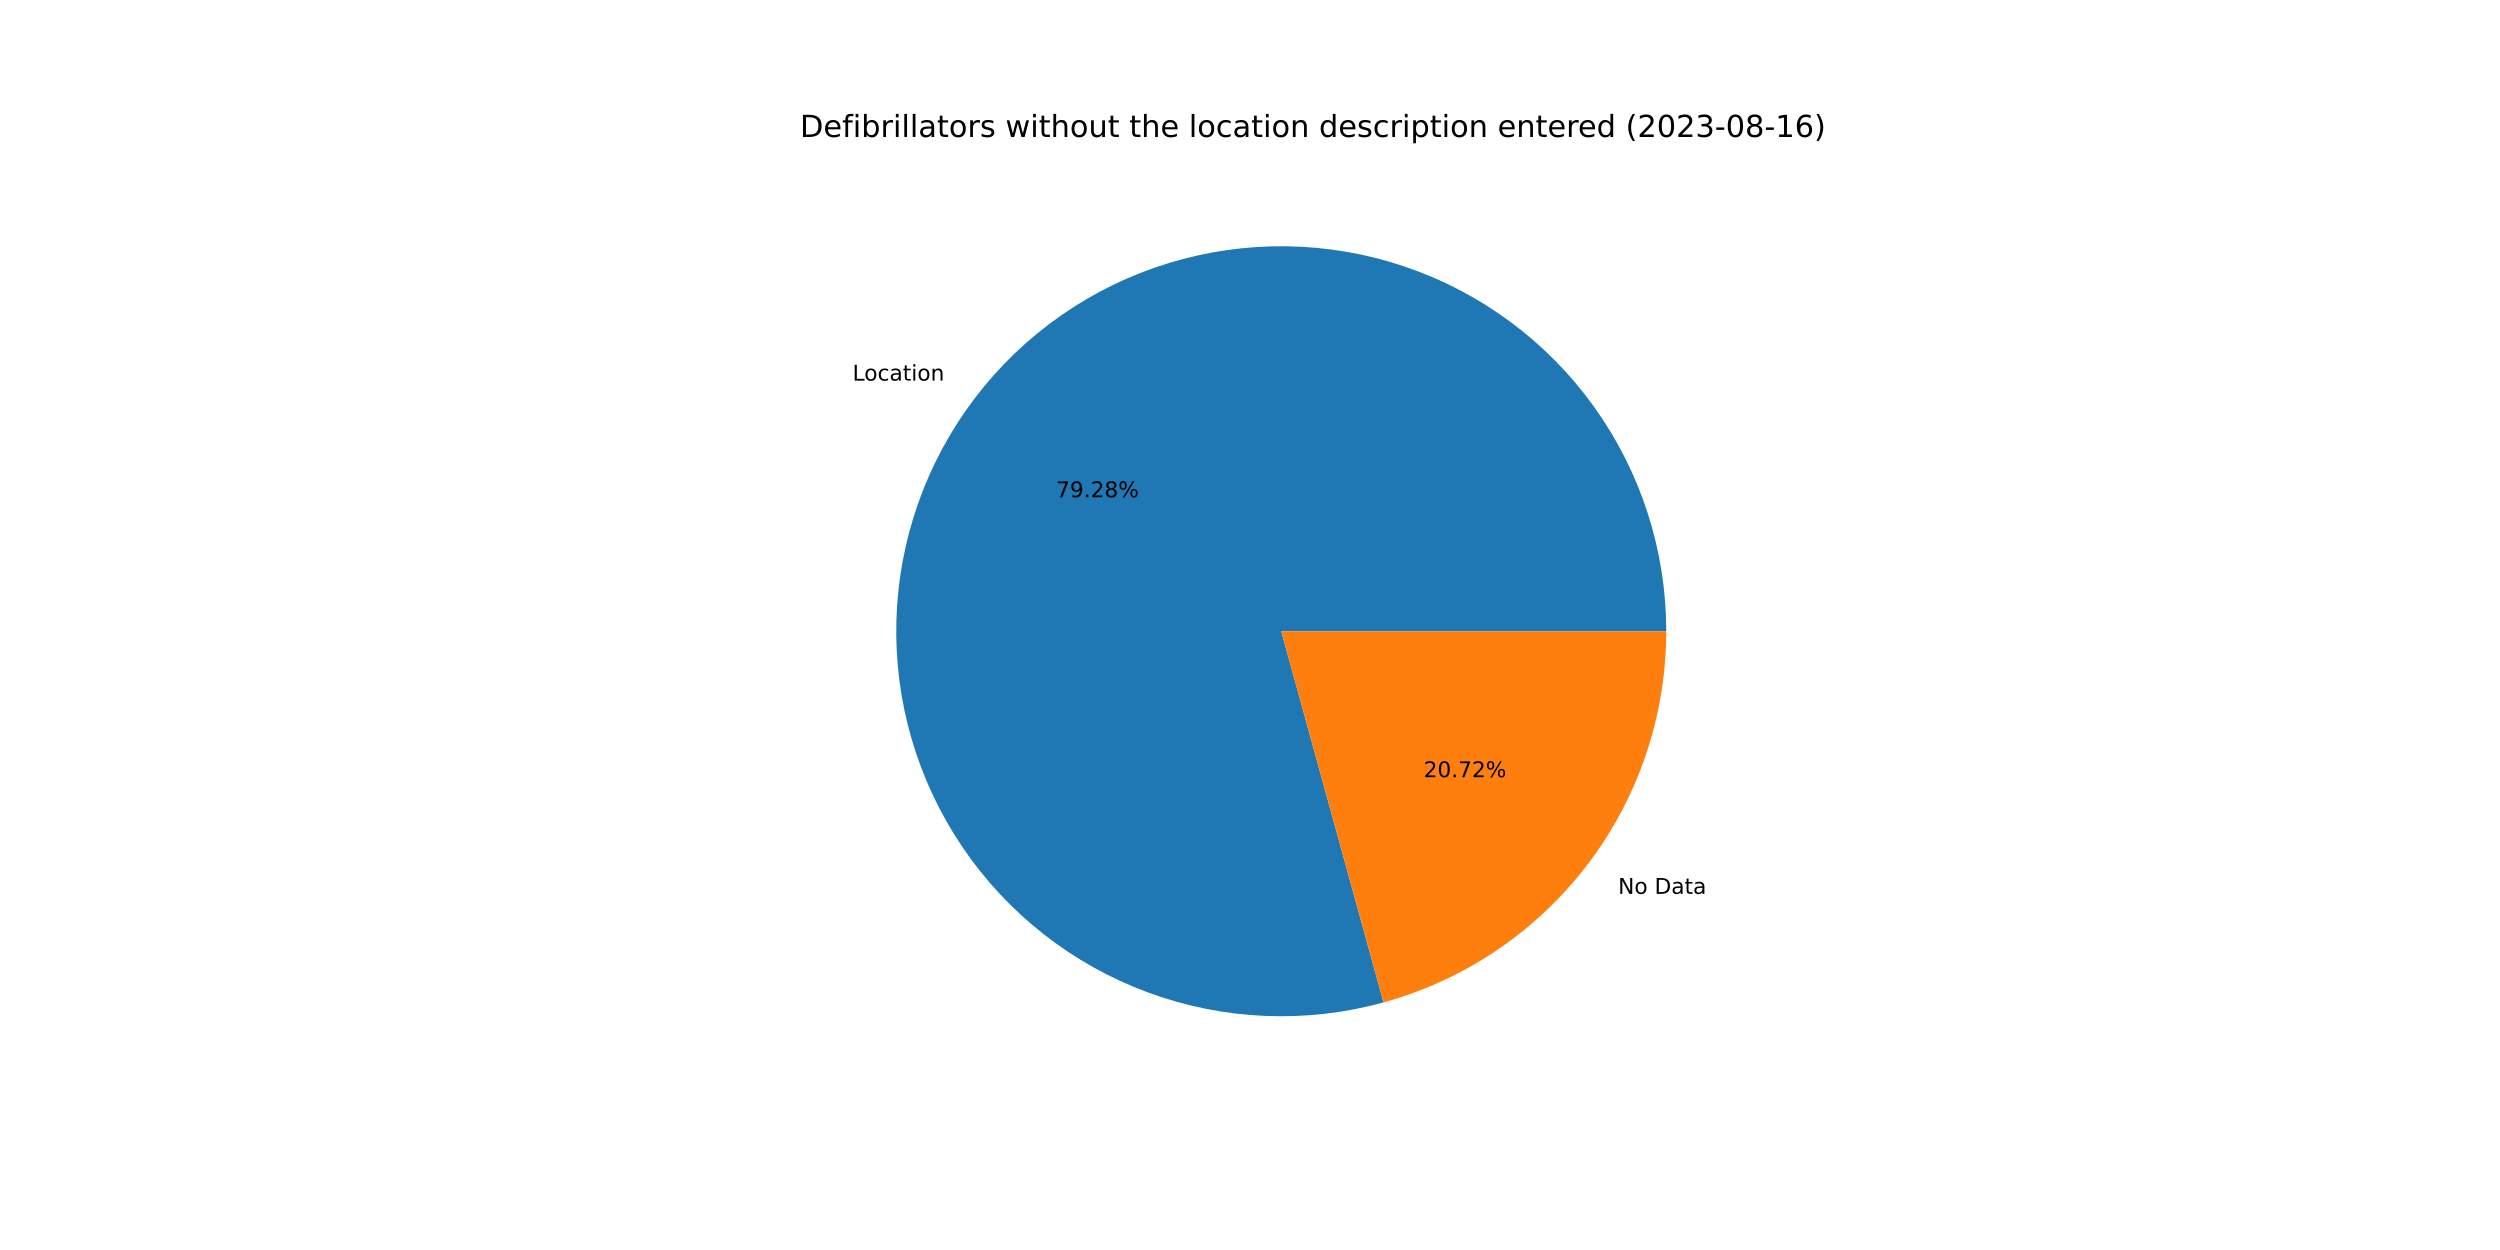
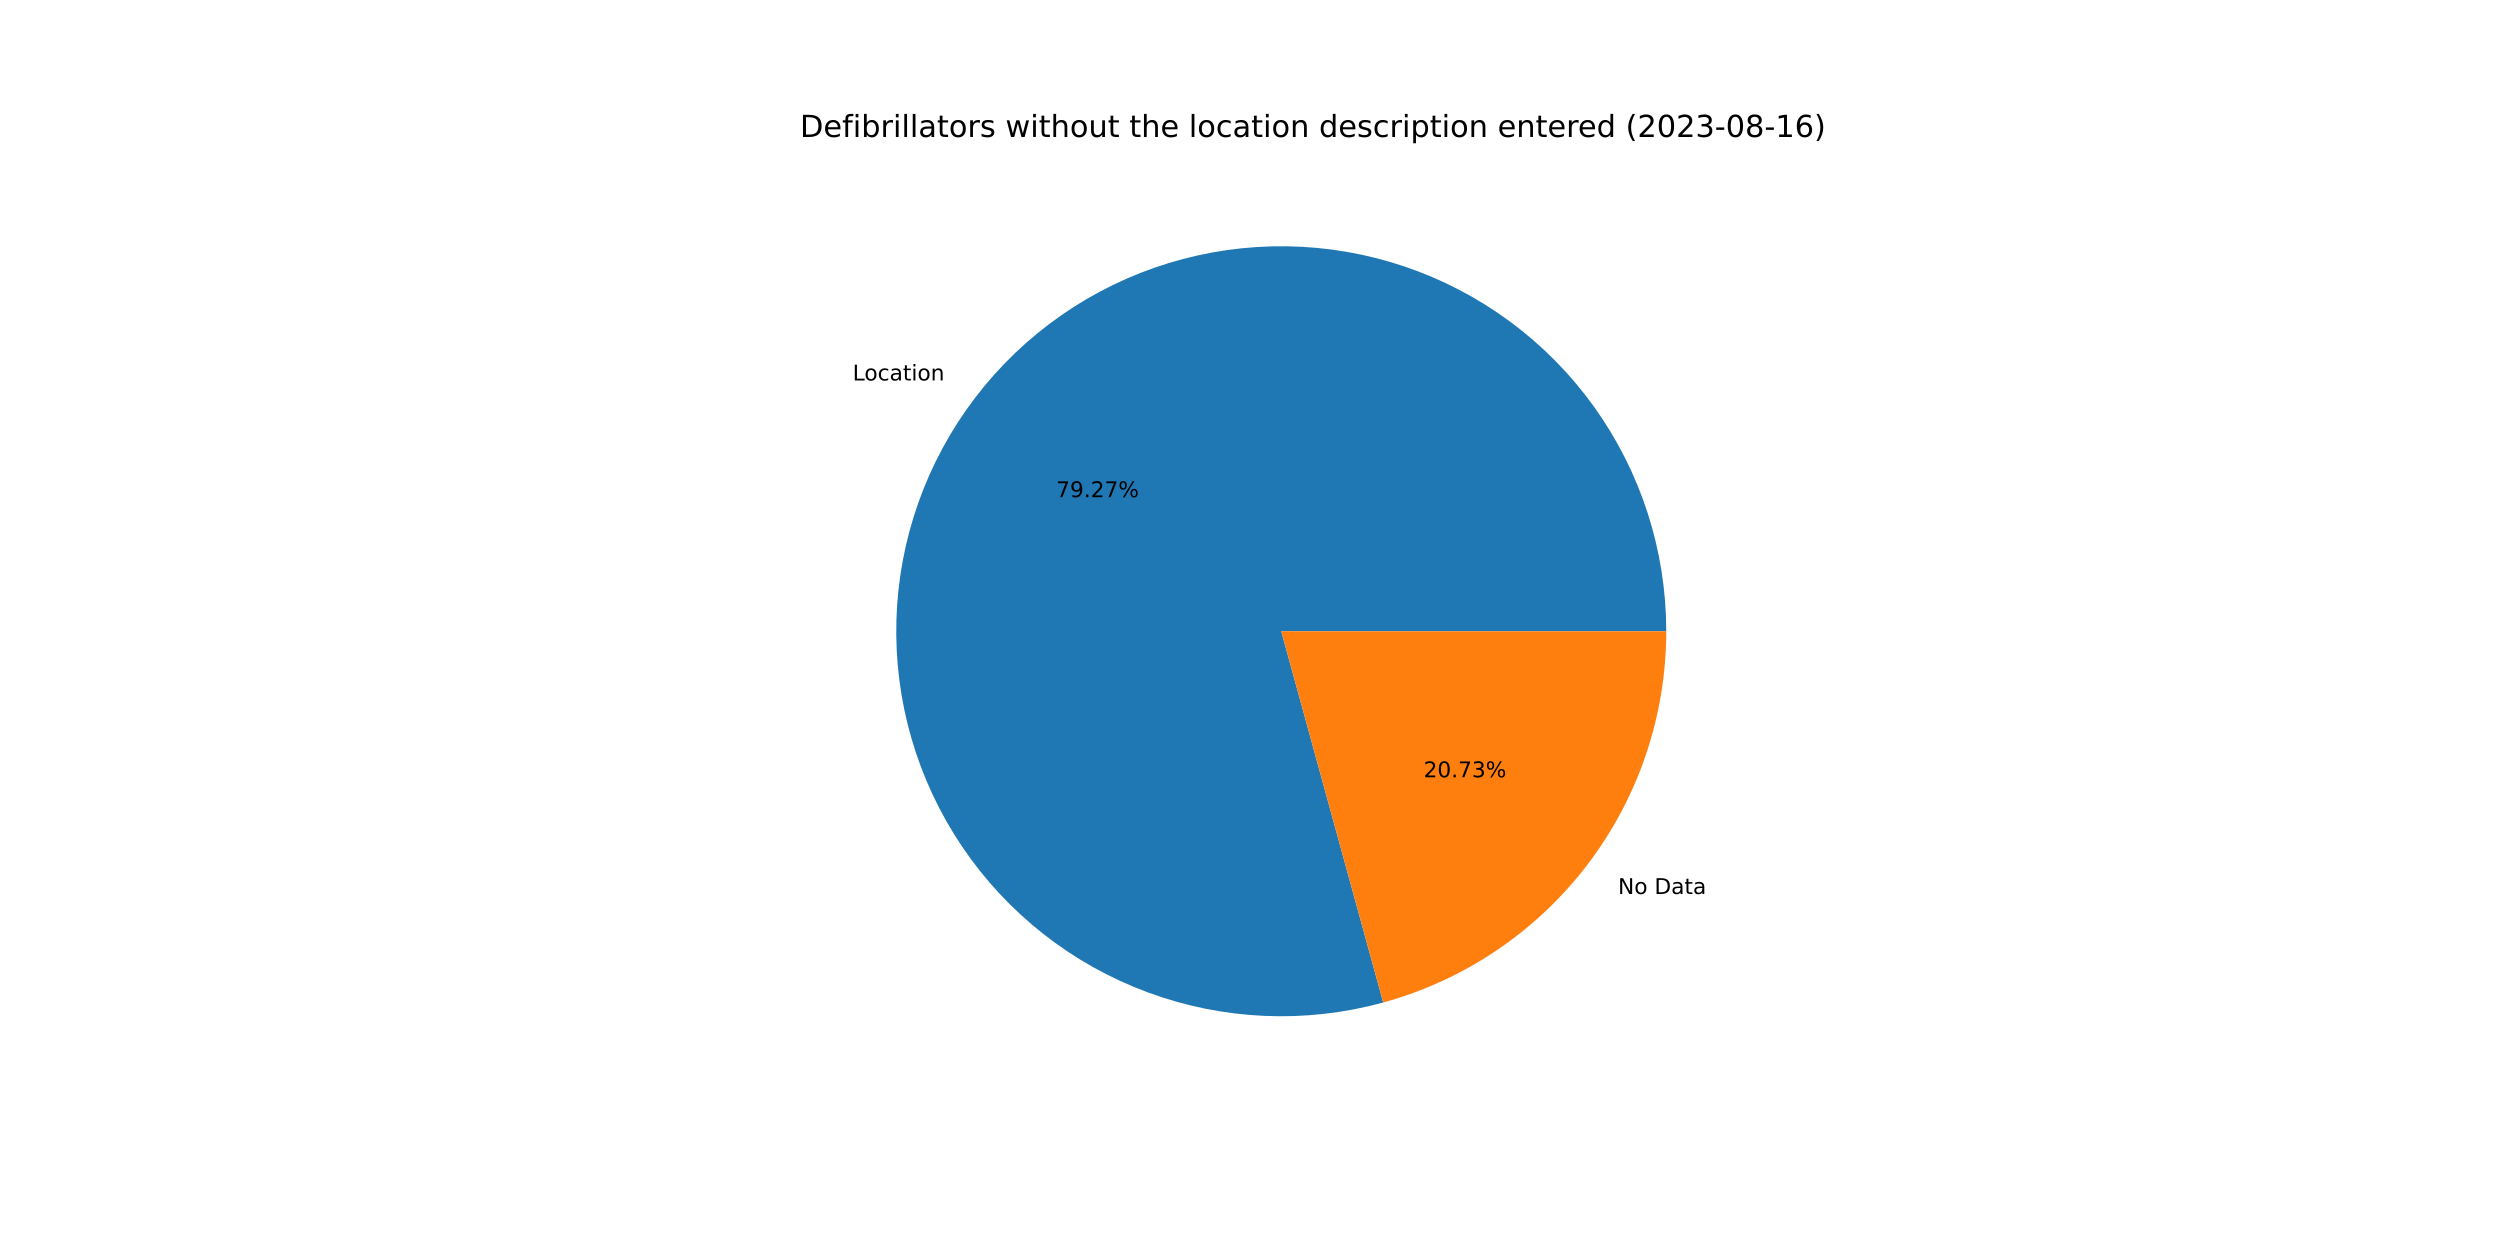
<svg xmlns="http://www.w3.org/2000/svg" xmlns:xlink="http://www.w3.org/1999/xlink" width="1152pt" height="576pt" viewBox="0 0 1152 576" version="1.1">
  <defs>
    <style type="text/css">*{stroke-linejoin: round; stroke-linecap: butt}</style>
  </defs>
  <g id="figure_1">
    <g id="patch_1">
      <path d="M 0 576  L 1152 576  L 1152 0  L 0 0  z " style="fill: #ffffff" />
    </g>
    <g id="axes_1">
      <g id="patch_2">
-         <path d="M 767.808 290.88  C 767.808 272.432 764.931 254.096 759.279 236.535  C 753.628 218.974 745.273 202.402 734.514 187.416  C 723.755 172.43 710.724 159.214 695.892 148.244  C 681.06 137.274 664.607 128.685 647.127 122.786  C 629.648 116.887 611.355 113.751 592.909 113.49  C 574.463 113.229 556.088 115.847 538.449 121.249  C 520.81 126.651 504.121 134.772 488.984 145.318  C 473.848 155.863 460.448 168.706 449.27 183.382  C 438.092 198.057 429.271 214.387 423.125 231.781  C 416.98 249.175 413.585 267.422 413.063 285.863  C 412.541 304.303 414.899 322.713 420.051 340.427  C 425.203 358.141 433.087 374.943 443.418 390.227  C 453.749 405.511 466.4 419.091 480.916 430.476  C 495.432 441.86 511.636 450.912 528.941 457.302  C 546.247 463.693 564.444 467.346 582.875 468.128  C 601.307 468.911 619.748 466.814 637.533 461.912  L 590.4 290.88  L 767.808 290.88  z " style="fill: #1f77b4" />
+         <path d="M 767.808 290.88  C 767.808 272.435 764.931 254.103 759.282 236.544  C 753.633 218.986 745.28 202.415 734.525 187.431  C 723.769 172.447 710.743 159.231 695.915 148.261  C 681.087 137.291 664.638 128.7 647.163 122.798  C 629.688 116.896 611.399 113.756 592.956 113.49  C 574.513 113.225 556.141 115.837 538.503 121.232  C 520.865 126.628 504.176 134.741 489.038 145.28  C 473.9 155.818 460.498 168.653 449.316 183.322  C 438.133 197.99 429.306 214.313 423.153 231.701  C 417.001 249.089 413.597 267.331 413.066 285.769  C 412.534 304.206 414.881 322.613 420.022 340.327  C 425.163 358.041 433.035 374.845 443.355 390.133  C 453.674 405.422 466.314 419.007 480.82 430.4  C 495.326 441.793 511.52 450.854 528.818 457.257  C 546.116 463.659 564.307 467.325 582.734 468.122  C 601.162 468.919 619.601 466.838 637.387 461.952  L 590.4 290.88  L 767.808 290.88  z " style="fill: #1f77b4" />
      </g>
      <g id="patch_3">
-         <path d="M 637.533 461.912  C 674.968 451.596 708.001 429.269 731.53 398.379  C 755.059 367.488 767.808 329.711 767.808 290.88  L 590.4 290.88  L 637.533 461.912  z " style="fill: #ff7f0e" />
+         <path d="M 637.387 461.952  C 674.856 451.661 707.926 429.339 731.484 398.438  C 755.042 367.538 767.808 329.737 767.808 290.88  L 590.4 290.88  L 637.387 461.952  z " style="fill: #ff7f0e" />
      </g>
      <g id="matplotlib.axis_1" />
      <g id="matplotlib.axis_2" />
      <g id="text_1">
-         <g transform="translate(392.8601 175.391)scale(0.1 -0.1)">
+         <g transform="translate(392.9104 175.3251)scale(0.1 -0.1)">
          <defs>
            <path id="DejaVuSans-4c" d="M 628 4666  L 1259 4666  L 1259 531  L 3531 531  L 3531 0  L 628 0  L 628 4666  z " transform="scale(0.015625)" />
            <path id="DejaVuSans-6f" d="M 1959 3097  Q 1497 3097 1228 2736  Q 959 2375 959 1747  Q 959 1119 1226 758  Q 1494 397 1959 397  Q 2419 397 2687 759  Q 2956 1122 2956 1747  Q 2956 2369 2687 2733  Q 2419 3097 1959 3097  z M 1959 3584  Q 2709 3584 3137 3096  Q 3566 2609 3566 1747  Q 3566 888 3137 398  Q 2709 -91 1959 -91  Q 1206 -91 779 398  Q 353 888 353 1747  Q 353 2609 779 3096  Q 1206 3584 1959 3584  z " transform="scale(0.015625)" />
            <path id="DejaVuSans-63" d="M 3122 3366  L 3122 2828  Q 2878 2963 2633 3030  Q 2388 3097 2138 3097  Q 1578 3097 1268 2742  Q 959 2388 959 1747  Q 959 1106 1268 751  Q 1578 397 2138 397  Q 2388 397 2633 464  Q 2878 531 3122 666  L 3122 134  Q 2881 22 2623 -34  Q 2366 -91 2075 -91  Q 1284 -91 818 406  Q 353 903 353 1747  Q 353 2603 823 3093  Q 1294 3584 2113 3584  Q 2378 3584 2631 3529  Q 2884 3475 3122 3366  z " transform="scale(0.015625)" />
            <path id="DejaVuSans-61" d="M 2194 1759  Q 1497 1759 1228 1600  Q 959 1441 959 1056  Q 959 750 1161 570  Q 1363 391 1709 391  Q 2188 391 2477 730  Q 2766 1069 2766 1631  L 2766 1759  L 2194 1759  z M 3341 1997  L 3341 0  L 2766 0  L 2766 531  Q 2569 213 2275 61  Q 1981 -91 1556 -91  Q 1019 -91 701 211  Q 384 513 384 1019  Q 384 1609 779 1909  Q 1175 2209 1959 2209  L 2766 2209  L 2766 2266  Q 2766 2663 2505 2880  Q 2244 3097 1772 3097  Q 1472 3097 1187 3025  Q 903 2953 641 2809  L 641 3341  Q 956 3463 1253 3523  Q 1550 3584 1831 3584  Q 2591 3584 2966 3190  Q 3341 2797 3341 1997  z " transform="scale(0.015625)" />
            <path id="DejaVuSans-74" d="M 1172 4494  L 1172 3500  L 2356 3500  L 2356 3053  L 1172 3053  L 1172 1153  Q 1172 725 1289 603  Q 1406 481 1766 481  L 2356 481  L 2356 0  L 1766 0  Q 1100 0 847 248  Q 594 497 594 1153  L 594 3053  L 172 3053  L 172 3500  L 594 3500  L 594 4494  L 1172 4494  z " transform="scale(0.015625)" />
            <path id="DejaVuSans-69" d="M 603 3500  L 1178 3500  L 1178 0  L 603 0  L 603 3500  z M 603 4863  L 1178 4863  L 1178 4134  L 603 4134  L 603 4863  z " transform="scale(0.015625)" />
            <path id="DejaVuSans-6e" d="M 3513 2113  L 3513 0  L 2938 0  L 2938 2094  Q 2938 2591 2744 2837  Q 2550 3084 2163 3084  Q 1697 3084 1428 2787  Q 1159 2491 1159 1978  L 1159 0  L 581 0  L 581 3500  L 1159 3500  L 1159 2956  Q 1366 3272 1645 3428  Q 1925 3584 2291 3584  Q 2894 3584 3203 3211  Q 3513 2838 3513 2113  z " transform="scale(0.015625)" />
          </defs>
          <use xlink:href="#DejaVuSans-4c" />
          <use xlink:href="#DejaVuSans-6f" x="53.963" />
          <use xlink:href="#DejaVuSans-63" x="115.145" />
          <use xlink:href="#DejaVuSans-61" x="170.125" />
          <use xlink:href="#DejaVuSans-74" x="231.404" />
          <use xlink:href="#DejaVuSans-69" x="270.613" />
          <use xlink:href="#DejaVuSans-6f" x="298.396" />
          <use xlink:href="#DejaVuSans-6e" x="359.578" />
        </g>
      </g>
      <g id="text_2">
-         <g transform="translate(486.6572 229.1403)scale(0.1 -0.1)">
+         <g transform="translate(486.6846 229.1043)scale(0.1 -0.1)">
          <defs>
            <path id="DejaVuSans-37" d="M 525 4666  L 3525 4666  L 3525 4397  L 1831 0  L 1172 0  L 2766 4134  L 525 4134  L 525 4666  z " transform="scale(0.015625)" />
            <path id="DejaVuSans-39" d="M 703 97  L 703 672  Q 941 559 1184 500  Q 1428 441 1663 441  Q 2288 441 2617 861  Q 2947 1281 2994 2138  Q 2813 1869 2534 1725  Q 2256 1581 1919 1581  Q 1219 1581 811 2004  Q 403 2428 403 3163  Q 403 3881 828 4315  Q 1253 4750 1959 4750  Q 2769 4750 3195 4129  Q 3622 3509 3622 2328  Q 3622 1225 3098 567  Q 2575 -91 1691 -91  Q 1453 -91 1209 -44  Q 966 3 703 97  z M 1959 2075  Q 2384 2075 2632 2365  Q 2881 2656 2881 3163  Q 2881 3666 2632 3958  Q 2384 4250 1959 4250  Q 1534 4250 1286 3958  Q 1038 3666 1038 3163  Q 1038 2656 1286 2365  Q 1534 2075 1959 2075  z " transform="scale(0.015625)" />
            <path id="DejaVuSans-2e" d="M 684 794  L 1344 794  L 1344 0  L 684 0  L 684 794  z " transform="scale(0.015625)" />
            <path id="DejaVuSans-32" d="M 1228 531  L 3431 531  L 3431 0  L 469 0  L 469 531  Q 828 903 1448 1529  Q 2069 2156 2228 2338  Q 2531 2678 2651 2914  Q 2772 3150 2772 3378  Q 2772 3750 2511 3984  Q 2250 4219 1831 4219  Q 1534 4219 1204 4116  Q 875 4013 500 3803  L 500 4441  Q 881 4594 1212 4672  Q 1544 4750 1819 4750  Q 2544 4750 2975 4387  Q 3406 4025 3406 3419  Q 3406 3131 3298 2873  Q 3191 2616 2906 2266  Q 2828 2175 2409 1742  Q 1991 1309 1228 531  z " transform="scale(0.015625)" />
-             <path id="DejaVuSans-38" d="M 2034 2216  Q 1584 2216 1326 1975  Q 1069 1734 1069 1313  Q 1069 891 1326 650  Q 1584 409 2034 409  Q 2484 409 2743 651  Q 3003 894 3003 1313  Q 3003 1734 2745 1975  Q 2488 2216 2034 2216  z M 1403 2484  Q 997 2584 770 2862  Q 544 3141 544 3541  Q 544 4100 942 4425  Q 1341 4750 2034 4750  Q 2731 4750 3128 4425  Q 3525 4100 3525 3541  Q 3525 3141 3298 2862  Q 3072 2584 2669 2484  Q 3125 2378 3379 2068  Q 3634 1759 3634 1313  Q 3634 634 3220 271  Q 2806 -91 2034 -91  Q 1263 -91 848 271  Q 434 634 434 1313  Q 434 1759 690 2068  Q 947 2378 1403 2484  z M 1172 3481  Q 1172 3119 1398 2916  Q 1625 2713 2034 2713  Q 2441 2713 2670 2916  Q 2900 3119 2900 3481  Q 2900 3844 2670 4047  Q 2441 4250 2034 4250  Q 1625 4250 1398 4047  Q 1172 3844 1172 3481  z " transform="scale(0.015625)" />
            <path id="DejaVuSans-25" d="M 4653 2053  Q 4381 2053 4226 1822  Q 4072 1591 4072 1178  Q 4072 772 4226 539  Q 4381 306 4653 306  Q 4919 306 5073 539  Q 5228 772 5228 1178  Q 5228 1588 5073 1820  Q 4919 2053 4653 2053  z M 4653 2450  Q 5147 2450 5437 2106  Q 5728 1763 5728 1178  Q 5728 594 5436 251  Q 5144 -91 4653 -91  Q 4153 -91 3862 251  Q 3572 594 3572 1178  Q 3572 1766 3864 2108  Q 4156 2450 4653 2450  z M 1428 4353  Q 1159 4353 1004 4120  Q 850 3888 850 3481  Q 850 3069 1003 2837  Q 1156 2606 1428 2606  Q 1700 2606 1854 2837  Q 2009 3069 2009 3481  Q 2009 3884 1853 4118  Q 1697 4353 1428 4353  z M 4250 4750  L 4750 4750  L 1831 -91  L 1331 -91  L 4250 4750  z M 1428 4750  Q 1922 4750 2215 4408  Q 2509 4066 2509 3481  Q 2509 2891 2217 2550  Q 1925 2209 1428 2209  Q 931 2209 642 2551  Q 353 2894 353 3481  Q 353 4063 643 4406  Q 934 4750 1428 4750  z " transform="scale(0.015625)" />
          </defs>
          <use xlink:href="#DejaVuSans-37" />
          <use xlink:href="#DejaVuSans-39" x="63.623" />
          <use xlink:href="#DejaVuSans-2e" x="127.246" />
          <use xlink:href="#DejaVuSans-32" x="159.033" />
-           <use xlink:href="#DejaVuSans-38" x="222.656" />
+           <use xlink:href="#DejaVuSans-37" x="222.656" />
          <use xlink:href="#DejaVuSans-25" x="286.279" />
        </g>
      </g>
      <g id="text_3">
-         <g transform="translate(745.643 411.8877)scale(0.1 -0.1)">
+         <g transform="translate(745.5927 411.9537)scale(0.1 -0.1)">
          <defs>
            <path id="DejaVuSans-4e" d="M 628 4666  L 1478 4666  L 3547 763  L 3547 4666  L 4159 4666  L 4159 0  L 3309 0  L 1241 3903  L 1241 0  L 628 0  L 628 4666  z " transform="scale(0.015625)" />
            <path id="DejaVuSans-20" transform="scale(0.015625)" />
            <path id="DejaVuSans-44" d="M 1259 4147  L 1259 519  L 2022 519  Q 2988 519 3436 956  Q 3884 1394 3884 2338  Q 3884 3275 3436 3711  Q 2988 4147 2022 4147  L 1259 4147  z M 628 4666  L 1925 4666  Q 3281 4666 3915 4102  Q 4550 3538 4550 2338  Q 4550 1131 3912 565  Q 3275 0 1925 0  L 628 0  L 628 4666  z " transform="scale(0.015625)" />
          </defs>
          <use xlink:href="#DejaVuSans-4e" />
          <use xlink:href="#DejaVuSans-6f" x="74.805" />
          <use xlink:href="#DejaVuSans-20" x="135.986" />
          <use xlink:href="#DejaVuSans-44" x="167.773" />
          <use xlink:href="#DejaVuSans-61" x="244.775" />
          <use xlink:href="#DejaVuSans-74" x="306.055" />
          <use xlink:href="#DejaVuSans-61" x="345.264" />
        </g>
      </g>
      <g id="text_4">
-         <g transform="translate(656.0131 358.1385)scale(0.1 -0.1)">
+         <g transform="translate(655.9857 358.1744)scale(0.1 -0.1)">
          <defs>
            <path id="DejaVuSans-30" d="M 2034 4250  Q 1547 4250 1301 3770  Q 1056 3291 1056 2328  Q 1056 1369 1301 889  Q 1547 409 2034 409  Q 2525 409 2770 889  Q 3016 1369 3016 2328  Q 3016 3291 2770 3770  Q 2525 4250 2034 4250  z M 2034 4750  Q 2819 4750 3233 4129  Q 3647 3509 3647 2328  Q 3647 1150 3233 529  Q 2819 -91 2034 -91  Q 1250 -91 836 529  Q 422 1150 422 2328  Q 422 3509 836 4129  Q 1250 4750 2034 4750  z " transform="scale(0.015625)" />
+             <path id="DejaVuSans-33" d="M 2597 2516  Q 3050 2419 3304 2112  Q 3559 1806 3559 1356  Q 3559 666 3084 287  Q 2609 -91 1734 -91  Q 1441 -91 1130 -33  Q 819 25 488 141  L 488 750  Q 750 597 1062 519  Q 1375 441 1716 441  Q 2309 441 2620 675  Q 2931 909 2931 1356  Q 2931 1769 2642 2001  Q 2353 2234 1838 2234  L 1294 2234  L 1294 2753  L 1863 2753  Q 2328 2753 2575 2939  Q 2822 3125 2822 3475  Q 2822 3834 2567 4026  Q 2313 4219 1838 4219  Q 1578 4219 1281 4162  Q 984 4106 628 3988  L 628 4550  Q 988 4650 1302 4700  Q 1616 4750 1894 4750  Q 2613 4750 3031 4423  Q 3450 4097 3450 3541  Q 3450 3153 3228 2886  Q 3006 2619 2597 2516  z " transform="scale(0.015625)" />
          </defs>
          <use xlink:href="#DejaVuSans-32" />
          <use xlink:href="#DejaVuSans-30" x="63.623" />
          <use xlink:href="#DejaVuSans-2e" x="127.246" />
          <use xlink:href="#DejaVuSans-37" x="159.033" />
-           <use xlink:href="#DejaVuSans-32" x="222.656" />
+           <use xlink:href="#DejaVuSans-33" x="222.656" />
          <use xlink:href="#DejaVuSans-25" x="286.279" />
        </g>
      </g>
      <g id="text_5">
        <g transform="translate(368.64 63.12)scale(0.14 -0.14)">
          <defs>
            <path id="DejaVuSans-65" d="M 3597 1894  L 3597 1613  L 953 1613  Q 991 1019 1311 708  Q 1631 397 2203 397  Q 2534 397 2845 478  Q 3156 559 3463 722  L 3463 178  Q 3153 47 2828 -22  Q 2503 -91 2169 -91  Q 1331 -91 842 396  Q 353 884 353 1716  Q 353 2575 817 3079  Q 1281 3584 2069 3584  Q 2775 3584 3186 3129  Q 3597 2675 3597 1894  z M 3022 2063  Q 3016 2534 2758 2815  Q 2500 3097 2075 3097  Q 1594 3097 1305 2825  Q 1016 2553 972 2059  L 3022 2063  z " transform="scale(0.015625)" />
            <path id="DejaVuSans-66" d="M 2375 4863  L 2375 4384  L 1825 4384  Q 1516 4384 1395 4259  Q 1275 4134 1275 3809  L 1275 3500  L 2222 3500  L 2222 3053  L 1275 3053  L 1275 0  L 697 0  L 697 3053  L 147 3053  L 147 3500  L 697 3500  L 697 3744  Q 697 4328 969 4595  Q 1241 4863 1831 4863  L 2375 4863  z " transform="scale(0.015625)" />
            <path id="DejaVuSans-62" d="M 3116 1747  Q 3116 2381 2855 2742  Q 2594 3103 2138 3103  Q 1681 3103 1420 2742  Q 1159 2381 1159 1747  Q 1159 1113 1420 752  Q 1681 391 2138 391  Q 2594 391 2855 752  Q 3116 1113 3116 1747  z M 1159 2969  Q 1341 3281 1617 3432  Q 1894 3584 2278 3584  Q 2916 3584 3314 3078  Q 3713 2572 3713 1747  Q 3713 922 3314 415  Q 2916 -91 2278 -91  Q 1894 -91 1617 61  Q 1341 213 1159 525  L 1159 0  L 581 0  L 581 4863  L 1159 4863  L 1159 2969  z " transform="scale(0.015625)" />
            <path id="DejaVuSans-72" d="M 2631 2963  Q 2534 3019 2420 3045  Q 2306 3072 2169 3072  Q 1681 3072 1420 2755  Q 1159 2438 1159 1844  L 1159 0  L 581 0  L 581 3500  L 1159 3500  L 1159 2956  Q 1341 3275 1631 3429  Q 1922 3584 2338 3584  Q 2397 3584 2469 3576  Q 2541 3569 2628 3553  L 2631 2963  z " transform="scale(0.015625)" />
            <path id="DejaVuSans-6c" d="M 603 4863  L 1178 4863  L 1178 0  L 603 0  L 603 4863  z " transform="scale(0.015625)" />
            <path id="DejaVuSans-73" d="M 2834 3397  L 2834 2853  Q 2591 2978 2328 3040  Q 2066 3103 1784 3103  Q 1356 3103 1142 2972  Q 928 2841 928 2578  Q 928 2378 1081 2264  Q 1234 2150 1697 2047  L 1894 2003  Q 2506 1872 2764 1633  Q 3022 1394 3022 966  Q 3022 478 2636 193  Q 2250 -91 1575 -91  Q 1294 -91 989 -36  Q 684 19 347 128  L 347 722  Q 666 556 975 473  Q 1284 391 1588 391  Q 1994 391 2212 530  Q 2431 669 2431 922  Q 2431 1156 2273 1281  Q 2116 1406 1581 1522  L 1381 1569  Q 847 1681 609 1914  Q 372 2147 372 2553  Q 372 3047 722 3315  Q 1072 3584 1716 3584  Q 2034 3584 2315 3537  Q 2597 3491 2834 3397  z " transform="scale(0.015625)" />
            <path id="DejaVuSans-77" d="M 269 3500  L 844 3500  L 1563 769  L 2278 3500  L 2956 3500  L 3675 769  L 4391 3500  L 4966 3500  L 4050 0  L 3372 0  L 2619 2869  L 1863 0  L 1184 0  L 269 3500  z " transform="scale(0.015625)" />
            <path id="DejaVuSans-68" d="M 3513 2113  L 3513 0  L 2938 0  L 2938 2094  Q 2938 2591 2744 2837  Q 2550 3084 2163 3084  Q 1697 3084 1428 2787  Q 1159 2491 1159 1978  L 1159 0  L 581 0  L 581 4863  L 1159 4863  L 1159 2956  Q 1366 3272 1645 3428  Q 1925 3584 2291 3584  Q 2894 3584 3203 3211  Q 3513 2838 3513 2113  z " transform="scale(0.015625)" />
            <path id="DejaVuSans-75" d="M 544 1381  L 544 3500  L 1119 3500  L 1119 1403  Q 1119 906 1312 657  Q 1506 409 1894 409  Q 2359 409 2629 706  Q 2900 1003 2900 1516  L 2900 3500  L 3475 3500  L 3475 0  L 2900 0  L 2900 538  Q 2691 219 2414 64  Q 2138 -91 1772 -91  Q 1169 -91 856 284  Q 544 659 544 1381  z M 1991 3584  L 1991 3584  z " transform="scale(0.015625)" />
            <path id="DejaVuSans-64" d="M 2906 2969  L 2906 4863  L 3481 4863  L 3481 0  L 2906 0  L 2906 525  Q 2725 213 2448 61  Q 2172 -91 1784 -91  Q 1150 -91 751 415  Q 353 922 353 1747  Q 353 2572 751 3078  Q 1150 3584 1784 3584  Q 2172 3584 2448 3432  Q 2725 3281 2906 2969  z M 947 1747  Q 947 1113 1208 752  Q 1469 391 1925 391  Q 2381 391 2643 752  Q 2906 1113 2906 1747  Q 2906 2381 2643 2742  Q 2381 3103 1925 3103  Q 1469 3103 1208 2742  Q 947 2381 947 1747  z " transform="scale(0.015625)" />
            <path id="DejaVuSans-70" d="M 1159 525  L 1159 -1331  L 581 -1331  L 581 3500  L 1159 3500  L 1159 2969  Q 1341 3281 1617 3432  Q 1894 3584 2278 3584  Q 2916 3584 3314 3078  Q 3713 2572 3713 1747  Q 3713 922 3314 415  Q 2916 -91 2278 -91  Q 1894 -91 1617 61  Q 1341 213 1159 525  z M 3116 1747  Q 3116 2381 2855 2742  Q 2594 3103 2138 3103  Q 1681 3103 1420 2742  Q 1159 2381 1159 1747  Q 1159 1113 1420 752  Q 1681 391 2138 391  Q 2594 391 2855 752  Q 3116 1113 3116 1747  z " transform="scale(0.015625)" />
            <path id="DejaVuSans-28" d="M 1984 4856  Q 1566 4138 1362 3434  Q 1159 2731 1159 2009  Q 1159 1288 1364 580  Q 1569 -128 1984 -844  L 1484 -844  Q 1016 -109 783 600  Q 550 1309 550 2009  Q 550 2706 781 3412  Q 1013 4119 1484 4856  L 1984 4856  z " transform="scale(0.015625)" />
-             <path id="DejaVuSans-33" d="M 2597 2516  Q 3050 2419 3304 2112  Q 3559 1806 3559 1356  Q 3559 666 3084 287  Q 2609 -91 1734 -91  Q 1441 -91 1130 -33  Q 819 25 488 141  L 488 750  Q 750 597 1062 519  Q 1375 441 1716 441  Q 2309 441 2620 675  Q 2931 909 2931 1356  Q 2931 1769 2642 2001  Q 2353 2234 1838 2234  L 1294 2234  L 1294 2753  L 1863 2753  Q 2328 2753 2575 2939  Q 2822 3125 2822 3475  Q 2822 3834 2567 4026  Q 2313 4219 1838 4219  Q 1578 4219 1281 4162  Q 984 4106 628 3988  L 628 4550  Q 988 4650 1302 4700  Q 1616 4750 1894 4750  Q 2613 4750 3031 4423  Q 3450 4097 3450 3541  Q 3450 3153 3228 2886  Q 3006 2619 2597 2516  z " transform="scale(0.015625)" />
            <path id="DejaVuSans-2d" d="M 313 2009  L 1997 2009  L 1997 1497  L 313 1497  L 313 2009  z " transform="scale(0.015625)" />
+             <path id="DejaVuSans-38" d="M 2034 2216  Q 1584 2216 1326 1975  Q 1069 1734 1069 1313  Q 1069 891 1326 650  Q 1584 409 2034 409  Q 2484 409 2743 651  Q 3003 894 3003 1313  Q 3003 1734 2745 1975  Q 2488 2216 2034 2216  z M 1403 2484  Q 997 2584 770 2862  Q 544 3141 544 3541  Q 544 4100 942 4425  Q 1341 4750 2034 4750  Q 2731 4750 3128 4425  Q 3525 4100 3525 3541  Q 3525 3141 3298 2862  Q 3072 2584 2669 2484  Q 3125 2378 3379 2068  Q 3634 1759 3634 1313  Q 3634 634 3220 271  Q 2806 -91 2034 -91  Q 1263 -91 848 271  Q 434 634 434 1313  Q 434 1759 690 2068  Q 947 2378 1403 2484  z M 1172 3481  Q 1172 3119 1398 2916  Q 1625 2713 2034 2713  Q 2441 2713 2670 2916  Q 2900 3119 2900 3481  Q 2900 3844 2670 4047  Q 2441 4250 2034 4250  Q 1625 4250 1398 4047  Q 1172 3844 1172 3481  z " transform="scale(0.015625)" />
            <path id="DejaVuSans-31" d="M 794 531  L 1825 531  L 1825 4091  L 703 3866  L 703 4441  L 1819 4666  L 2450 4666  L 2450 531  L 3481 531  L 3481 0  L 794 0  L 794 531  z " transform="scale(0.015625)" />
            <path id="DejaVuSans-36" d="M 2113 2584  Q 1688 2584 1439 2293  Q 1191 2003 1191 1497  Q 1191 994 1439 701  Q 1688 409 2113 409  Q 2538 409 2786 701  Q 3034 994 3034 1497  Q 3034 2003 2786 2293  Q 2538 2584 2113 2584  z M 3366 4563  L 3366 3988  Q 3128 4100 2886 4159  Q 2644 4219 2406 4219  Q 1781 4219 1451 3797  Q 1122 3375 1075 2522  Q 1259 2794 1537 2939  Q 1816 3084 2150 3084  Q 2853 3084 3261 2657  Q 3669 2231 3669 1497  Q 3669 778 3244 343  Q 2819 -91 2113 -91  Q 1303 -91 875 529  Q 447 1150 447 2328  Q 447 3434 972 4092  Q 1497 4750 2381 4750  Q 2619 4750 2861 4703  Q 3103 4656 3366 4563  z " transform="scale(0.015625)" />
            <path id="DejaVuSans-29" d="M 513 4856  L 1013 4856  Q 1481 4119 1714 3412  Q 1947 2706 1947 2009  Q 1947 1309 1714 600  Q 1481 -109 1013 -844  L 513 -844  Q 928 -128 1133 580  Q 1338 1288 1338 2009  Q 1338 2731 1133 3434  Q 928 4138 513 4856  z " transform="scale(0.015625)" />
          </defs>
          <use xlink:href="#DejaVuSans-44" />
          <use xlink:href="#DejaVuSans-65" x="77.002" />
          <use xlink:href="#DejaVuSans-66" x="138.525" />
          <use xlink:href="#DejaVuSans-69" x="173.73" />
          <use xlink:href="#DejaVuSans-62" x="201.514" />
          <use xlink:href="#DejaVuSans-72" x="264.99" />
          <use xlink:href="#DejaVuSans-69" x="306.104" />
          <use xlink:href="#DejaVuSans-6c" x="333.887" />
          <use xlink:href="#DejaVuSans-6c" x="361.67" />
          <use xlink:href="#DejaVuSans-61" x="389.453" />
          <use xlink:href="#DejaVuSans-74" x="450.732" />
          <use xlink:href="#DejaVuSans-6f" x="489.941" />
          <use xlink:href="#DejaVuSans-72" x="551.123" />
          <use xlink:href="#DejaVuSans-73" x="592.236" />
          <use xlink:href="#DejaVuSans-20" x="644.336" />
          <use xlink:href="#DejaVuSans-77" x="676.123" />
          <use xlink:href="#DejaVuSans-69" x="757.91" />
          <use xlink:href="#DejaVuSans-74" x="785.693" />
          <use xlink:href="#DejaVuSans-68" x="824.902" />
          <use xlink:href="#DejaVuSans-6f" x="888.281" />
          <use xlink:href="#DejaVuSans-75" x="949.463" />
          <use xlink:href="#DejaVuSans-74" x="1012.842" />
          <use xlink:href="#DejaVuSans-20" x="1052.051" />
          <use xlink:href="#DejaVuSans-74" x="1083.838" />
          <use xlink:href="#DejaVuSans-68" x="1123.047" />
          <use xlink:href="#DejaVuSans-65" x="1186.426" />
          <use xlink:href="#DejaVuSans-20" x="1247.949" />
          <use xlink:href="#DejaVuSans-6c" x="1279.736" />
          <use xlink:href="#DejaVuSans-6f" x="1307.52" />
          <use xlink:href="#DejaVuSans-63" x="1368.701" />
          <use xlink:href="#DejaVuSans-61" x="1423.682" />
          <use xlink:href="#DejaVuSans-74" x="1484.961" />
          <use xlink:href="#DejaVuSans-69" x="1524.17" />
          <use xlink:href="#DejaVuSans-6f" x="1551.953" />
          <use xlink:href="#DejaVuSans-6e" x="1613.135" />
          <use xlink:href="#DejaVuSans-20" x="1676.514" />
          <use xlink:href="#DejaVuSans-64" x="1708.301" />
          <use xlink:href="#DejaVuSans-65" x="1771.777" />
          <use xlink:href="#DejaVuSans-73" x="1833.301" />
          <use xlink:href="#DejaVuSans-63" x="1885.4" />
          <use xlink:href="#DejaVuSans-72" x="1940.381" />
          <use xlink:href="#DejaVuSans-69" x="1981.494" />
          <use xlink:href="#DejaVuSans-70" x="2009.277" />
          <use xlink:href="#DejaVuSans-74" x="2072.754" />
          <use xlink:href="#DejaVuSans-69" x="2111.963" />
          <use xlink:href="#DejaVuSans-6f" x="2139.746" />
          <use xlink:href="#DejaVuSans-6e" x="2200.928" />
          <use xlink:href="#DejaVuSans-20" x="2264.307" />
          <use xlink:href="#DejaVuSans-65" x="2296.094" />
          <use xlink:href="#DejaVuSans-6e" x="2357.617" />
          <use xlink:href="#DejaVuSans-74" x="2420.996" />
          <use xlink:href="#DejaVuSans-65" x="2460.205" />
          <use xlink:href="#DejaVuSans-72" x="2521.729" />
          <use xlink:href="#DejaVuSans-65" x="2560.592" />
          <use xlink:href="#DejaVuSans-64" x="2622.115" />
          <use xlink:href="#DejaVuSans-20" x="2685.592" />
          <use xlink:href="#DejaVuSans-28" x="2717.379" />
          <use xlink:href="#DejaVuSans-32" x="2756.393" />
          <use xlink:href="#DejaVuSans-30" x="2820.016" />
          <use xlink:href="#DejaVuSans-32" x="2883.639" />
          <use xlink:href="#DejaVuSans-33" x="2947.262" />
          <use xlink:href="#DejaVuSans-2d" x="3010.885" />
          <use xlink:href="#DejaVuSans-30" x="3046.969" />
          <use xlink:href="#DejaVuSans-38" x="3110.592" />
          <use xlink:href="#DejaVuSans-2d" x="3174.215" />
          <use xlink:href="#DejaVuSans-31" x="3210.299" />
          <use xlink:href="#DejaVuSans-36" x="3273.922" />
          <use xlink:href="#DejaVuSans-29" x="3337.545" />
        </g>
      </g>
    </g>
  </g>
</svg>
